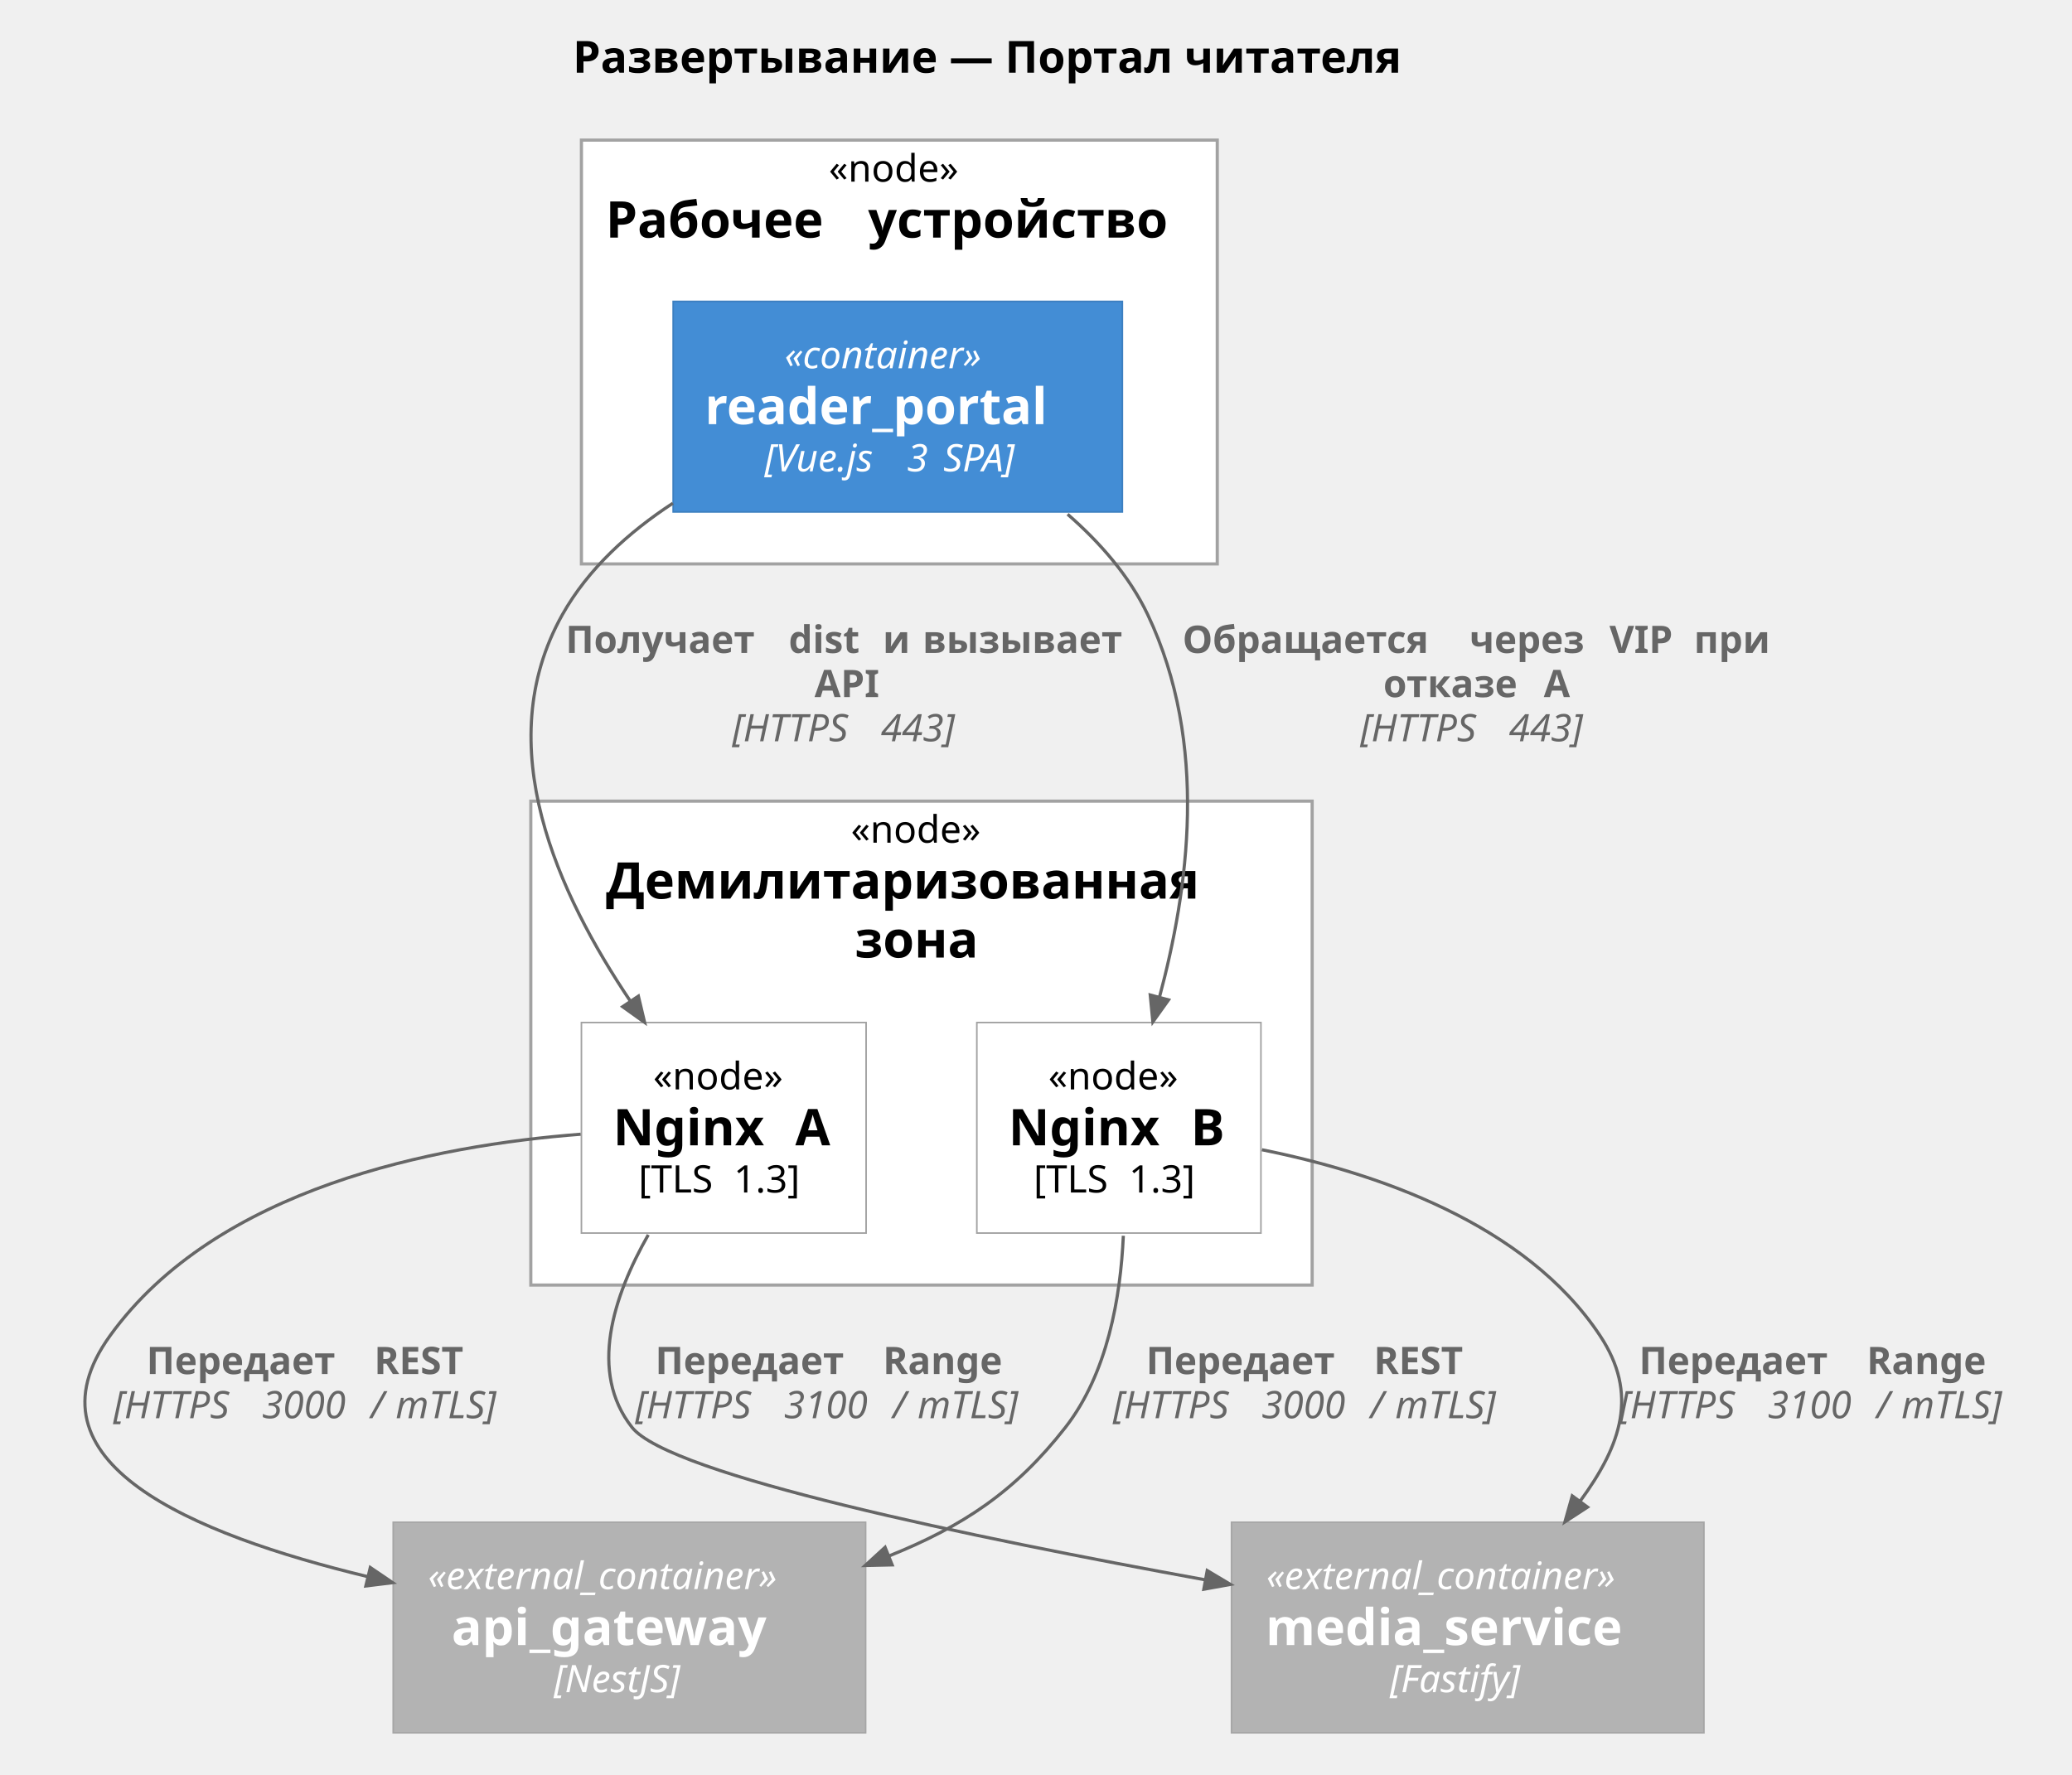
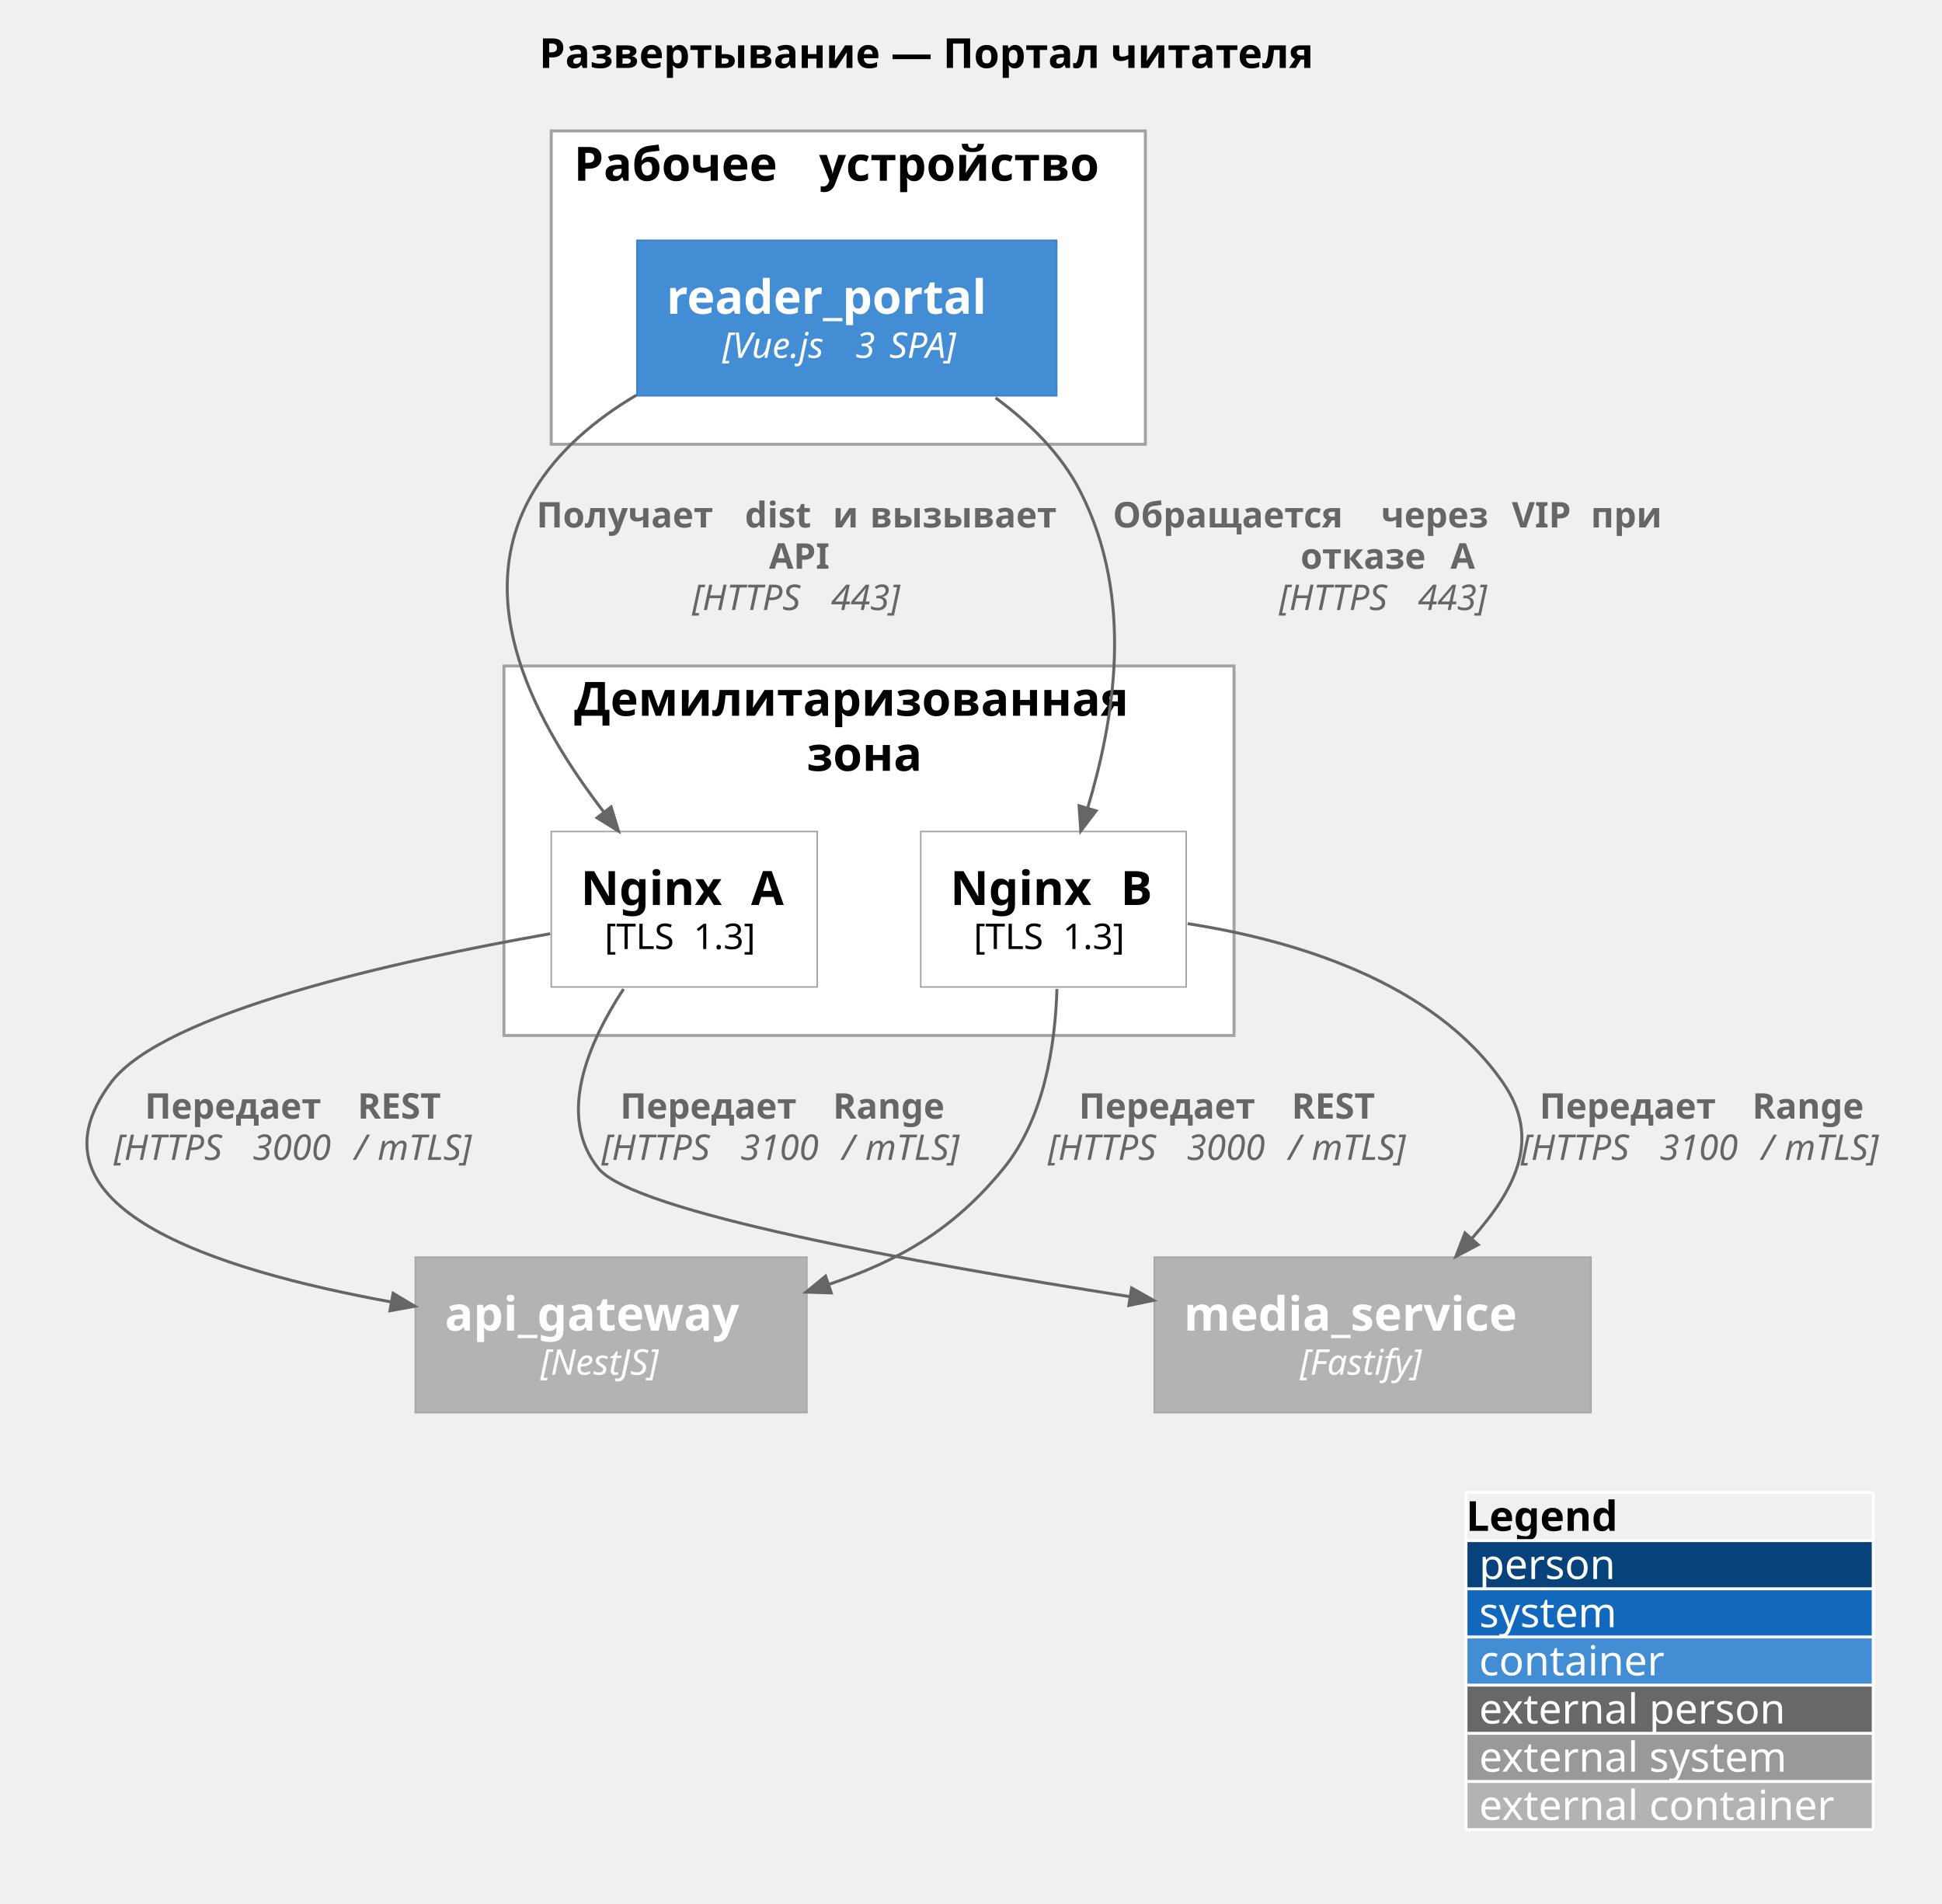
- <svg xmlns="http://www.w3.org/2000/svg" version="1.1" data-diagram-type="DESCRIPTION" style="width:655px;height:561px;background:#FFFFFF;" width="655px" height="561px" viewBox="0 0 655 561" zoomAndPan="magnify" preserveAspectRatio="none" contentStyleType="text/css">
+ <svg xmlns="http://www.w3.org/2000/svg" version="1.1" data-diagram-type="DESCRIPTION" style="width:657px;height:644px;background:#FFFFFF;" width="657px" height="644px" viewBox="0 0 657 644" zoomAndPan="magnify" preserveAspectRatio="none" contentStyleType="text/css">
  <defs />
  <g font-family="sans-serif" lengthAdjust="spacing">
-     <g class="title" data-source-line="3">
-       <text x="181.071" y="22.995" fill="#000" font-size="14" textLength="285.906" font-weight="700">Развертывание — Портал читателя</text>
+     <g class="title" data-source-line="4">
+       <text x="182.416" y="22.995" fill="#000" font-size="14" textLength="285.906" font-weight="700">Развертывание — Портал читателя</text>
    </g>
    <g class="cluster" data-qualified-name="device" id="ent0001" data-source-line="115">
-       <rect x="183.8" y="44.297" width="201" height="134" fill="#FFF" style="stroke:#A2A2A2;stroke-width:1;" />
-       <text x="261.985" y="57.436" fill="#000" font-size="12" textLength="44.631">«node»</text>
-       <text x="191.468" y="75.117" fill="#000" font-size="16" textLength="77.375" font-weight="700">Рабочее</text>
-       <text x="268.843" y="75.117" fill="#000" font-size="16" font-weight="700"> </text>
-       <text x="274.413" y="75.117" fill="#000" font-size="16" textLength="102.719" font-weight="700">устройство</text>
+       <rect x="186.49" y="44.297" width="201" height="106" fill="#FFF" style="stroke:#A2A2A2;stroke-width:1;" />
+       <text x="194.158" y="61.148" fill="#000" font-size="16" textLength="77.375" font-weight="700">Рабочее</text>
+       <text x="271.533" y="61.148" fill="#000" font-size="16" font-weight="700"> </text>
+       <text x="277.103" y="61.148" fill="#000" font-size="16" textLength="102.719" font-weight="700">устройство</text>
    </g>
    <g class="cluster" data-qualified-name="dmz" id="ent0003" data-source-line="115">
-       <rect x="167.8" y="253.297" width="247" height="153" fill="#FFF" style="stroke:#A2A2A2;stroke-width:1;" />
-       <text x="268.985" y="266.436" fill="#000" font-size="12" textLength="44.631">«node»</text>
-       <text x="191.577" y="284.117" fill="#000" font-size="16" textLength="199.445" font-weight="700">Демилитаризованная</text>
-       <text x="270.23" y="302.742" fill="#000" font-size="16" textLength="42.141" font-weight="700">зона</text>
+       <rect x="170.49" y="225.297" width="247" height="125" fill="#FFF" style="stroke:#A2A2A2;stroke-width:1;" />
+       <text x="194.267" y="242.148" fill="#000" font-size="16" textLength="199.445" font-weight="700">Демилитаризованная</text>
+       <text x="272.92" y="260.773" fill="#000" font-size="16" textLength="42.141" font-weight="700">зона</text>
    </g>
    <g class="entity" data-qualified-name="device.reader_portal" id="ent0002" data-source-line="71">
-       <rect x="212.8" y="95.297" width="142" height="66.563" fill="#438DD5" style="stroke:#3C7FC0;stroke-width:0.5;" />
-       <text x="248.029" y="116.436" fill="#FFF" font-size="12" textLength="71.543" font-style="italic">«container»</text>
-       <text x="222.8" y="134.117" fill="#FFF" font-size="16" textLength="122" font-weight="700">reader_portal</text>
-       <text x="241.656" y="149.029" fill="#FFF" font-size="12" textLength="41.279" font-style="italic">[Vue.js</text>
-       <text x="282.936" y="149.029" fill="#FFF" font-size="12" font-style="italic"> </text>
-       <text x="286.75" y="149.029" fill="#FFF" font-size="12" font-style="italic">3</text>
-       <text x="294.385" y="149.029" fill="#FFF" font-size="12" font-style="italic"> </text>
-       <text x="298.199" y="149.029" fill="#FFF" font-size="12" textLength="27.744" font-style="italic">SPA]</text>
+       <rect x="215.49" y="81.297" width="142" height="52.594" fill="#438DD5" style="stroke:#3C7FC0;stroke-width:0.5;" />
+       <text x="225.49" y="106.148" fill="#FFF" font-size="16" textLength="122" font-weight="700">reader_portal</text>
+       <text x="244.346" y="121.061" fill="#FFF" font-size="12" textLength="41.279" font-style="italic">[Vue.js</text>
+       <text x="285.626" y="121.061" fill="#FFF" font-size="12" font-style="italic"> </text>
+       <text x="289.44" y="121.061" fill="#FFF" font-size="12" font-style="italic">3</text>
+       <text x="297.075" y="121.061" fill="#FFF" font-size="12" font-style="italic"> </text>
+       <text x="300.889" y="121.061" fill="#FFF" font-size="12" textLength="27.744" font-style="italic">SPA]</text>
    </g>
    <g class="entity" data-qualified-name="dmz.nginx_a" id="ent0004" data-source-line="115">
-       <rect x="183.8" y="323.297" width="89.992" height="66.563" fill="#FFF" style="stroke:#A2A2A2;stroke-width:0.5;" />
-       <text x="206.481" y="344.436" fill="#000" font-size="12" textLength="44.631">«node»</text>
-       <text x="193.8" y="362.117" fill="#000" font-size="16" textLength="52.039" font-weight="700">Nginx</text>
-       <text x="245.839" y="362.117" fill="#000" font-size="16" font-weight="700"> </text>
-       <text x="251.409" y="362.117" fill="#000" font-size="16" font-weight="700">A</text>
-       <text x="201.849" y="377.029" fill="#000" font-size="12" textLength="26.314">[TLS</text>
-       <text x="228.163" y="377.029" fill="#000" font-size="12"> </text>
-       <text x="231.978" y="377.029" fill="#000" font-size="12" textLength="23.766">1.3]</text>
+       <rect x="186.49" y="281.297" width="89.992" height="52.594" fill="#FFF" style="stroke:#A2A2A2;stroke-width:0.5;" />
+       <text x="196.49" y="306.148" fill="#000" font-size="16" textLength="52.039" font-weight="700">Nginx</text>
+       <text x="248.529" y="306.148" fill="#000" font-size="16" font-weight="700"> </text>
+       <text x="254.099" y="306.148" fill="#000" font-size="16" font-weight="700">A</text>
+       <text x="204.539" y="321.061" fill="#000" font-size="12" textLength="26.314">[TLS</text>
+       <text x="230.853" y="321.061" fill="#000" font-size="12"> </text>
+       <text x="234.668" y="321.061" fill="#000" font-size="12" textLength="23.766">1.3]</text>
    </g>
    <g class="entity" data-qualified-name="dmz.nginx_b" id="ent0005" data-source-line="115">
-       <rect x="308.8" y="323.297" width="89.805" height="66.563" fill="#FFF" style="stroke:#A2A2A2;stroke-width:0.5;" />
-       <text x="331.387" y="344.436" fill="#000" font-size="12" textLength="44.631">«node»</text>
-       <text x="318.8" y="362.117" fill="#000" font-size="16" textLength="52.039" font-weight="700">Nginx</text>
-       <text x="370.839" y="362.117" fill="#000" font-size="16" font-weight="700"> </text>
-       <text x="376.409" y="362.117" fill="#000" font-size="16" font-weight="700">B</text>
-       <text x="326.755" y="377.029" fill="#000" font-size="12" textLength="26.314">[TLS</text>
-       <text x="353.07" y="377.029" fill="#000" font-size="12"> </text>
-       <text x="356.884" y="377.029" fill="#000" font-size="12" textLength="23.766">1.3]</text>
+       <rect x="311.49" y="281.297" width="89.805" height="52.594" fill="#FFF" style="stroke:#A2A2A2;stroke-width:0.5;" />
+       <text x="321.49" y="306.148" fill="#000" font-size="16" textLength="52.039" font-weight="700">Nginx</text>
+       <text x="373.529" y="306.148" fill="#000" font-size="16" font-weight="700"> </text>
+       <text x="379.099" y="306.148" fill="#000" font-size="16" font-weight="700">B</text>
+       <text x="329.445" y="321.061" fill="#000" font-size="12" textLength="26.314">[TLS</text>
+       <text x="355.76" y="321.061" fill="#000" font-size="12"> </text>
+       <text x="359.574" y="321.061" fill="#000" font-size="12" textLength="23.766">1.3]</text>
    </g>
    <g class="entity" data-qualified-name="api_gateway" id="ent0006" data-source-line="83">
-       <rect x="124.3" y="481.297" width="149.342" height="66.563" fill="#B3B3B3" style="stroke:#A6A6A6;stroke-width:0.5;" />
-       <text x="135.3" y="502.436" fill="#FFF" font-size="12" textLength="127.342" font-style="italic">«external_container»</text>
-       <text x="142.725" y="520.117" fill="#FFF" font-size="16" textLength="112.492" font-weight="700">api_gateway</text>
-       <text x="175.053" y="535.029" fill="#FFF" font-size="12" textLength="47.836" font-style="italic">[NestJS]</text>
+       <rect x="140.49" y="425.297" width="132.492" height="52.594" fill="#B3B3B3" style="stroke:#A6A6A6;stroke-width:0.5;" />
+       <text x="150.49" y="450.148" fill="#FFF" font-size="16" textLength="112.492" font-weight="700">api_gateway</text>
+       <text x="182.818" y="465.061" fill="#FFF" font-size="12" textLength="47.836" font-style="italic">[NestJS]</text>
    </g>
    <g class="entity" data-qualified-name="media_service" id="ent0007" data-source-line="83">
-       <rect x="389.3" y="481.297" width="149.342" height="66.563" fill="#B3B3B3" style="stroke:#A6A6A6;stroke-width:0.5;" />
-       <text x="400.3" y="502.436" fill="#FFF" font-size="12" textLength="127.342" font-style="italic">«external_container»</text>
-       <text x="400.084" y="520.117" fill="#FFF" font-size="16" textLength="127.773" font-weight="700">media_service</text>
-       <text x="439.353" y="535.029" fill="#FFF" font-size="12" textLength="49.236" font-style="italic">[Fastify]</text>
+       <rect x="390.49" y="425.297" width="147.773" height="52.594" fill="#B3B3B3" style="stroke:#A6A6A6;stroke-width:0.5;" />
+       <text x="400.49" y="450.148" fill="#FFF" font-size="16" textLength="127.773" font-weight="700">media_service</text>
+       <text x="439.759" y="465.061" fill="#FFF" font-size="12" textLength="49.236" font-style="italic">[Fastify]</text>
    </g>
    <g class="link" data-entity-1="ent0002" data-entity-2="ent0004" id="lnk8" data-source-line="1803" data-link-type="dependency">
-       <path d="M212.72,159.097 C198.75,168.237 185.93,179.837 177.8,194.297 C154.46,235.817 176.619,282.826 199.319,316.616" style="stroke:#666;stroke-width:1;" fill="none" id="reader_portal-to-nginx_a" />
-       <polygon points="203.78,323.257,201.809,314.943,196.829,318.289,203.78,323.257" fill="#666" style="stroke:#666;stroke-width:1;stroke-linejoin:miter;stroke-miterlimit:10;" />
-       <text x="178.8" y="206.436" fill="#666" font-size="12" textLength="66.328" font-weight="700">Получает</text>
-       <text x="245.128" y="206.436" fill="#666" font-size="12" font-weight="700"> </text>
-       <text x="249.306" y="206.436" fill="#666" font-size="12" textLength="25.582" font-weight="700">dist</text>
-       <text x="274.888" y="206.436" fill="#666" font-size="12" font-weight="700"> </text>
-       <text x="279.066" y="206.436" fill="#666" font-size="12" font-weight="700">и</text>
-       <text x="287.474" y="206.436" fill="#666" font-size="12" font-weight="700"> </text>
-       <text x="291.652" y="206.436" fill="#666" font-size="12" textLength="67.055" font-weight="700">вызывает</text>
-       <text x="257.48" y="220.404" fill="#666" font-size="12" textLength="22.547" font-weight="700">API</text>
-       <text x="231.444" y="234.373" fill="#666" font-size="12" textLength="43.219" font-style="italic">[HTTPS</text>
-       <text x="274.662" y="234.373" fill="#666" font-size="12" font-style="italic"> </text>
-       <text x="278.477" y="234.373" fill="#666" font-size="12" textLength="27.586" font-style="italic">443]</text>
+       <path d="M215.32,133.667 C201.45,141.867 188.69,152.537 180.49,166.297 C158.33,203.537 181.911,245.637 204.371,274.827" style="stroke:#666;stroke-width:1;" fill="none" id="reader_portal-to-nginx_a" />
+       <polygon points="209.25,281.167,206.749,272.997,201.994,276.656,209.25,281.167" fill="#666" style="stroke:#666;stroke-width:1;stroke-linejoin:miter;stroke-miterlimit:10;" />
+       <text x="181.49" y="178.436" fill="#666" font-size="12" textLength="66.328" font-weight="700">Получает</text>
+       <text x="247.818" y="178.436" fill="#666" font-size="12" font-weight="700"> </text>
+       <text x="251.996" y="178.436" fill="#666" font-size="12" textLength="25.582" font-weight="700">dist</text>
+       <text x="277.578" y="178.436" fill="#666" font-size="12" font-weight="700"> </text>
+       <text x="281.756" y="178.436" fill="#666" font-size="12" font-weight="700">и</text>
+       <text x="290.164" y="178.436" fill="#666" font-size="12" font-weight="700"> </text>
+       <text x="294.342" y="178.436" fill="#666" font-size="12" textLength="67.055" font-weight="700">вызывает</text>
+       <text x="260.17" y="192.404" fill="#666" font-size="12" textLength="22.547" font-weight="700">API</text>
+       <text x="234.134" y="206.373" fill="#666" font-size="12" textLength="43.219" font-style="italic">[HTTPS</text>
+       <text x="277.352" y="206.373" fill="#666" font-size="12" font-style="italic"> </text>
+       <text x="281.167" y="206.373" fill="#666" font-size="12" textLength="27.586" font-style="italic">443]</text>
    </g>
    <g class="link" data-entity-1="ent0002" data-entity-2="ent0005" id="lnk9" data-source-line="1803" data-link-type="dependency">
-       <path d="M337.49,162.587 C347.72,171.517 357.03,182.137 362.8,194.297 C382.3,235.397 375.588,281.429 366.508,315.359" style="stroke:#666;stroke-width:1;" fill="none" id="reader_portal-to-nginx_b" />
-       <polygon points="364.44,323.087,369.406,316.134,363.61,314.583,364.44,323.087" fill="#666" style="stroke:#666;stroke-width:1;stroke-linejoin:miter;stroke-miterlimit:10;" />
-       <text x="373.8" y="206.436" fill="#666" font-size="12" textLength="86.543" font-weight="700">Обращается</text>
-       <text x="460.343" y="206.436" fill="#666" font-size="12" font-weight="700"> </text>
-       <text x="464.521" y="206.436" fill="#666" font-size="12" textLength="40.078" font-weight="700">через</text>
-       <text x="504.599" y="206.436" fill="#666" font-size="12" font-weight="700"> </text>
-       <text x="508.777" y="206.436" fill="#666" font-size="12" textLength="22.547" font-weight="700">VIP</text>
-       <text x="531.323" y="206.436" fill="#666" font-size="12" font-weight="700"> </text>
-       <text x="535.501" y="206.436" fill="#666" font-size="12" textLength="25.289" font-weight="700">при</text>
-       <text x="437.286" y="220.404" fill="#666" font-size="12" textLength="46.553" font-weight="700">отказе</text>
-       <text x="483.839" y="220.404" fill="#666" font-size="12" font-weight="700"> </text>
-       <text x="488.017" y="220.404" fill="#666" font-size="12" font-weight="700">A</text>
-       <text x="429.986" y="234.373" fill="#666" font-size="12" textLength="43.219" font-style="italic">[HTTPS</text>
-       <text x="473.204" y="234.373" fill="#666" font-size="12" font-style="italic"> </text>
-       <text x="477.019" y="234.373" fill="#666" font-size="12" textLength="27.586" font-style="italic">443]</text>
+       <path d="M336.81,134.587 C348.3,143.037 359.03,153.597 365.49,166.297 C384.07,202.787 376.781,244.015 367.941,273.455" style="stroke:#666;stroke-width:1;" fill="none" id="reader_portal-to-nginx_b" />
+       <polygon points="365.64,281.117,370.814,274.318,365.067,272.592,365.64,281.117" fill="#666" style="stroke:#666;stroke-width:1;stroke-linejoin:miter;stroke-miterlimit:10;" />
+       <text x="376.49" y="178.436" fill="#666" font-size="12" textLength="86.543" font-weight="700">Обращается</text>
+       <text x="463.033" y="178.436" fill="#666" font-size="12" font-weight="700"> </text>
+       <text x="467.211" y="178.436" fill="#666" font-size="12" textLength="40.078" font-weight="700">через</text>
+       <text x="507.289" y="178.436" fill="#666" font-size="12" font-weight="700"> </text>
+       <text x="511.467" y="178.436" fill="#666" font-size="12" textLength="22.547" font-weight="700">VIP</text>
+       <text x="534.013" y="178.436" fill="#666" font-size="12" font-weight="700"> </text>
+       <text x="538.191" y="178.436" fill="#666" font-size="12" textLength="25.289" font-weight="700">при</text>
+       <text x="439.976" y="192.404" fill="#666" font-size="12" textLength="46.553" font-weight="700">отказе</text>
+       <text x="486.529" y="192.404" fill="#666" font-size="12" font-weight="700"> </text>
+       <text x="490.707" y="192.404" fill="#666" font-size="12" font-weight="700">A</text>
+       <text x="432.676" y="206.373" fill="#666" font-size="12" textLength="43.219" font-style="italic">[HTTPS</text>
+       <text x="475.894" y="206.373" fill="#666" font-size="12" font-style="italic"> </text>
+       <text x="479.709" y="206.373" fill="#666" font-size="12" textLength="27.586" font-style="italic">443]</text>
    </g>
    <g class="link" data-entity-1="ent0004" data-entity-2="ent0006" id="lnk10" data-source-line="1803" data-link-type="dependency">
-       <path d="M183.57,358.607 C137.61,362.137 68.54,375.517 34.8,422.297 C6,462.227 60.454,485.008 116.354,498.518" style="stroke:#666;stroke-width:1;" fill="none" id="nginx_a-to-api_gateway" />
-       <polygon points="124.13,500.397,117.059,495.601,115.649,501.434,124.13,500.397" fill="#666" style="stroke:#666;stroke-width:1;stroke-linejoin:miter;stroke-miterlimit:10;" />
-       <text x="46.306" y="434.436" fill="#666" font-size="12" textLength="67.793" font-weight="700">Передает</text>
-       <text x="114.099" y="434.436" fill="#666" font-size="12" font-weight="700"> </text>
-       <text x="118.277" y="434.436" fill="#666" font-size="12" textLength="34.266" font-weight="700">REST</text>
-       <text x="35.8" y="448.404" fill="#666" font-size="12" textLength="43.219" font-style="italic">[HTTPS</text>
-       <text x="79.019" y="448.404" fill="#666" font-size="12" font-style="italic"> </text>
-       <text x="82.833" y="448.404" fill="#666" font-size="12" textLength="30.539" font-style="italic">3000</text>
-       <text x="113.372" y="448.404" fill="#666" font-size="12" font-style="italic"> </text>
-       <text x="117.187" y="448.404" fill="#666" font-size="12" font-style="italic">/</text>
-       <text x="121.23" y="448.404" fill="#666" font-size="12" font-style="italic"> </text>
-       <text x="125.044" y="448.404" fill="#666" font-size="12" textLength="38.004" font-style="italic">mTLS]</text>
+       <path d="M186.12,315.887 C134.58,324.967 55.31,342.437 37.49,366.297 C6,408.487 72.55,429.552 132.46,440.472" style="stroke:#666;stroke-width:1;" fill="none" id="nginx_a-to-api_gateway" />
+       <polygon points="140.33,441.907,132.998,437.521,131.922,443.424,140.33,441.907" fill="#666" style="stroke:#666;stroke-width:1;stroke-linejoin:miter;stroke-miterlimit:10;" />
+       <text x="48.996" y="378.436" fill="#666" font-size="12" textLength="67.793" font-weight="700">Передает</text>
+       <text x="116.789" y="378.436" fill="#666" font-size="12" font-weight="700"> </text>
+       <text x="120.967" y="378.436" fill="#666" font-size="12" textLength="34.266" font-weight="700">REST</text>
+       <text x="38.49" y="392.404" fill="#666" font-size="12" textLength="43.219" font-style="italic">[HTTPS</text>
+       <text x="81.709" y="392.404" fill="#666" font-size="12" font-style="italic"> </text>
+       <text x="85.523" y="392.404" fill="#666" font-size="12" textLength="30.539" font-style="italic">3000</text>
+       <text x="116.062" y="392.404" fill="#666" font-size="12" font-style="italic"> </text>
+       <text x="119.877" y="392.404" fill="#666" font-size="12" font-style="italic">/</text>
+       <text x="123.92" y="392.404" fill="#666" font-size="12" font-style="italic"> </text>
+       <text x="127.734" y="392.404" fill="#666" font-size="12" textLength="38.004" font-style="italic">mTLS]</text>
    </g>
    <g class="link" data-entity-1="ent0004" data-entity-2="ent0007" id="lnk11" data-source-line="1803" data-link-type="dependency">
-       <path d="M204.93,390.417 C193.91,409.757 185.99,433.837 199.8,451.297 C211.69,466.327 307.289,486.074 381.089,499.514" style="stroke:#666;stroke-width:1;" fill="none" id="nginx_a-to-media_service" />
-       <polygon points="388.96,500.947,381.627,496.562,380.552,502.465,388.96,500.947" fill="#666" style="stroke:#666;stroke-width:1;stroke-linejoin:miter;stroke-miterlimit:10;" />
-       <text x="207.134" y="434.436" fill="#666" font-size="12" textLength="67.793" font-weight="700">Передает</text>
-       <text x="274.927" y="434.436" fill="#666" font-size="12" font-weight="700"> </text>
-       <text x="279.105" y="434.436" fill="#666" font-size="12" textLength="42.609" font-weight="700">Range</text>
-       <text x="200.8" y="448.404" fill="#666" font-size="12" textLength="43.219" font-style="italic">[HTTPS</text>
-       <text x="244.019" y="448.404" fill="#666" font-size="12" font-style="italic"> </text>
-       <text x="247.833" y="448.404" fill="#666" font-size="12" textLength="30.539" font-style="italic">3100</text>
-       <text x="278.372" y="448.404" fill="#666" font-size="12" font-style="italic"> </text>
-       <text x="282.187" y="448.404" fill="#666" font-size="12" font-style="italic">/</text>
-       <text x="286.23" y="448.404" fill="#666" font-size="12" font-style="italic"> </text>
-       <text x="290.044" y="448.404" fill="#666" font-size="12" textLength="38.004" font-style="italic">mTLS]</text>
+       <path d="M210.94,334.587 C198.81,353.117 188.33,377.827 202.49,395.297 C214.4,409.997 309.157,427.198 382.367,438.678" style="stroke:#666;stroke-width:1;" fill="none" id="nginx_a-to-media_service" />
+       <polygon points="390.27,439.917,382.831,435.714,381.902,441.641,390.27,439.917" fill="#666" style="stroke:#666;stroke-width:1;stroke-linejoin:miter;stroke-miterlimit:10;" />
+       <text x="209.824" y="378.436" fill="#666" font-size="12" textLength="67.793" font-weight="700">Передает</text>
+       <text x="277.617" y="378.436" fill="#666" font-size="12" font-weight="700"> </text>
+       <text x="281.795" y="378.436" fill="#666" font-size="12" textLength="42.609" font-weight="700">Range</text>
+       <text x="203.49" y="392.404" fill="#666" font-size="12" textLength="43.219" font-style="italic">[HTTPS</text>
+       <text x="246.709" y="392.404" fill="#666" font-size="12" font-style="italic"> </text>
+       <text x="250.523" y="392.404" fill="#666" font-size="12" textLength="30.539" font-style="italic">3100</text>
+       <text x="281.062" y="392.404" fill="#666" font-size="12" font-style="italic"> </text>
+       <text x="284.877" y="392.404" fill="#666" font-size="12" font-style="italic">/</text>
+       <text x="288.92" y="392.404" fill="#666" font-size="12" font-style="italic"> </text>
+       <text x="292.734" y="392.404" fill="#666" font-size="12" textLength="38.004" font-style="italic">mTLS]</text>
    </g>
    <g class="link" data-entity-1="ent0005" data-entity-2="ent0006" id="lnk12" data-source-line="1803" data-link-type="dependency">
-       <path d="M355.11,390.717 C354.24,410.177 350.1,434.257 336.8,451.297 C320.94,471.617 304.424,482.556 280.914,491.996" style="stroke:#666;stroke-width:1;" fill="none" id="nginx_b-to-api_gateway" />
-       <polygon points="273.49,494.977,282.032,494.78,279.796,489.212,273.49,494.977" fill="#666" style="stroke:#666;stroke-width:1;stroke-linejoin:miter;stroke-miterlimit:10;" />
-       <text x="362.306" y="434.436" fill="#666" font-size="12" textLength="67.793" font-weight="700">Передает</text>
-       <text x="430.099" y="434.436" fill="#666" font-size="12" font-weight="700"> </text>
-       <text x="434.277" y="434.436" fill="#666" font-size="12" textLength="34.266" font-weight="700">REST</text>
-       <text x="351.8" y="448.404" fill="#666" font-size="12" textLength="43.219" font-style="italic">[HTTPS</text>
-       <text x="395.019" y="448.404" fill="#666" font-size="12" font-style="italic"> </text>
-       <text x="398.833" y="448.404" fill="#666" font-size="12" textLength="30.539" font-style="italic">3000</text>
-       <text x="429.372" y="448.404" fill="#666" font-size="12" font-style="italic"> </text>
-       <text x="433.187" y="448.404" fill="#666" font-size="12" font-style="italic">/</text>
-       <text x="437.23" y="448.404" fill="#666" font-size="12" font-style="italic"> </text>
-       <text x="441.044" y="448.404" fill="#666" font-size="12" textLength="38.004" font-style="italic">mTLS]</text>
+       <path d="M357.57,334.567 C357.02,353.337 353.34,378.347 339.49,395.297 C322.72,415.837 304.608,426.324 280.268,434.554" style="stroke:#666;stroke-width:1;" fill="none" id="nginx_b-to-api_gateway" />
+       <polygon points="272.69,437.117,281.229,437.396,279.308,431.712,272.69,437.117" fill="#666" style="stroke:#666;stroke-width:1;stroke-linejoin:miter;stroke-miterlimit:10;" />
+       <text x="364.996" y="378.436" fill="#666" font-size="12" textLength="67.793" font-weight="700">Передает</text>
+       <text x="432.789" y="378.436" fill="#666" font-size="12" font-weight="700"> </text>
+       <text x="436.967" y="378.436" fill="#666" font-size="12" textLength="34.266" font-weight="700">REST</text>
+       <text x="354.49" y="392.404" fill="#666" font-size="12" textLength="43.219" font-style="italic">[HTTPS</text>
+       <text x="397.709" y="392.404" fill="#666" font-size="12" font-style="italic"> </text>
+       <text x="401.523" y="392.404" fill="#666" font-size="12" textLength="30.539" font-style="italic">3000</text>
+       <text x="432.062" y="392.404" fill="#666" font-size="12" font-style="italic"> </text>
+       <text x="435.877" y="392.404" fill="#666" font-size="12" font-style="italic">/</text>
+       <text x="439.92" y="392.404" fill="#666" font-size="12" font-style="italic"> </text>
+       <text x="443.734" y="392.404" fill="#666" font-size="12" textLength="38.004" font-style="italic">mTLS]</text>
    </g>
    <g class="link" data-entity-1="ent0005" data-entity-2="ent0007" id="lnk13" data-source-line="1803" data-link-type="dependency">
-       <path d="M398.91,363.517 C434.6,370.677 482.22,386.677 505.8,422.297 C517.96,440.657 512.707,456.67 499.437,474.73" style="stroke:#666;stroke-width:1;" fill="none" id="nginx_b-to-media_service" />
-       <polygon points="494.7,481.177,501.854,476.506,497.019,472.954,494.7,481.177" fill="#666" style="stroke:#666;stroke-width:1;stroke-linejoin:miter;stroke-miterlimit:10;" />
-       <text x="518.134" y="434.436" fill="#666" font-size="12" textLength="67.793" font-weight="700">Передает</text>
-       <text x="585.927" y="434.436" fill="#666" font-size="12" font-weight="700"> </text>
-       <text x="590.105" y="434.436" fill="#666" font-size="12" textLength="42.609" font-weight="700">Range</text>
-       <text x="511.8" y="448.404" fill="#666" font-size="12" textLength="43.219" font-style="italic">[HTTPS</text>
-       <text x="555.019" y="448.404" fill="#666" font-size="12" font-style="italic"> </text>
-       <text x="558.833" y="448.404" fill="#666" font-size="12" textLength="30.539" font-style="italic">3100</text>
-       <text x="589.372" y="448.404" fill="#666" font-size="12" font-style="italic"> </text>
-       <text x="593.187" y="448.404" fill="#666" font-size="12" font-style="italic">/</text>
-       <text x="597.23" y="448.404" fill="#666" font-size="12" font-style="italic"> </text>
-       <text x="601.044" y="448.404" fill="#666" font-size="12" textLength="38.004" font-style="italic">mTLS]</text>
+       <path d="M401.79,312.467 C437.35,317.997 484.68,331.827 508.49,366.297 C521.37,384.937 513.186,401.849 497.846,419.099" style="stroke:#666;stroke-width:1;" fill="none" id="nginx_b-to-media_service" />
+       <polygon points="492.53,425.077,500.088,421.092,495.604,417.105,492.53,425.077" fill="#666" style="stroke:#666;stroke-width:1;stroke-linejoin:miter;stroke-miterlimit:10;" />
+       <text x="520.824" y="378.436" fill="#666" font-size="12" textLength="67.793" font-weight="700">Передает</text>
+       <text x="588.617" y="378.436" fill="#666" font-size="12" font-weight="700"> </text>
+       <text x="592.795" y="378.436" fill="#666" font-size="12" textLength="42.609" font-weight="700">Range</text>
+       <text x="514.49" y="392.404" fill="#666" font-size="12" textLength="43.219" font-style="italic">[HTTPS</text>
+       <text x="557.709" y="392.404" fill="#666" font-size="12" font-style="italic"> </text>
+       <text x="561.523" y="392.404" fill="#666" font-size="12" textLength="30.539" font-style="italic">3100</text>
+       <text x="592.062" y="392.404" fill="#666" font-size="12" font-style="italic"> </text>
+       <text x="595.877" y="392.404" fill="#666" font-size="12" font-style="italic">/</text>
+       <text x="599.92" y="392.404" fill="#666" font-size="12" font-style="italic"> </text>
+       <text x="603.734" y="392.404" fill="#666" font-size="12" textLength="38.004" font-style="italic">mTLS]</text>
+     </g>
+     <g class="legend" data-source-line="56">
+       <text x="495.953" y="517.886" fill="#000" font-size="14" textLength="57.921" font-weight="700">Legend</text>
+       <text x="553.874" y="517.886" fill="#FFF" font-size="14"> </text>
+       <rect x="495.953" y="521.188" width="137.785" height="16.297" fill="#08427B" style="stroke:none;" />
+       <text x="500.403" y="534.183" fill="#FFF" font-size="14" textLength="47.988">person</text>
+       <rect x="495.953" y="537.484" width="137.785" height="16.297" fill="#1168BD" style="stroke:none;" />
+       <text x="500.403" y="550.479" fill="#FFF" font-size="14" textLength="50.613">system</text>
+       <rect x="495.953" y="553.781" width="137.785" height="16.297" fill="#438DD5" style="stroke:none;" />
+       <text x="500.403" y="566.776" fill="#FFF" font-size="14" textLength="66.336">container</text>
+       <rect x="495.953" y="570.078" width="137.785" height="16.297" fill="#686868" style="stroke:none;" />
+       <text x="500.403" y="583.073" fill="#FFF" font-size="14" textLength="110.537">external person</text>
+       <rect x="495.953" y="586.375" width="137.785" height="16.297" fill="#999" style="stroke:none;" />
+       <text x="500.403" y="599.37" fill="#FFF" font-size="14" textLength="113.162">external system</text>
+       <rect x="495.953" y="602.672" width="137.785" height="16.297" fill="#B3B3B3" style="stroke:none;" />
+       <text x="500.403" y="615.667" fill="#FFF" font-size="14" textLength="128.885">external container</text>
+       <line x1="495.953" y1="504.891" x2="633.738" y2="504.891" style="stroke:#FFF;stroke-width:1;" />
+       <line x1="495.953" y1="521.188" x2="633.738" y2="521.188" style="stroke:#FFF;stroke-width:1;" />
+       <line x1="495.953" y1="537.484" x2="633.738" y2="537.484" style="stroke:#FFF;stroke-width:1;" />
+       <line x1="495.953" y1="553.781" x2="633.738" y2="553.781" style="stroke:#FFF;stroke-width:1;" />
+       <line x1="495.953" y1="570.078" x2="633.738" y2="570.078" style="stroke:#FFF;stroke-width:1;" />
+       <line x1="495.953" y1="586.375" x2="633.738" y2="586.375" style="stroke:#FFF;stroke-width:1;" />
+       <line x1="495.953" y1="602.672" x2="633.738" y2="602.672" style="stroke:#FFF;stroke-width:1;" />
+       <line x1="495.953" y1="618.969" x2="633.738" y2="618.969" style="stroke:#FFF;stroke-width:1;" />
+       <line x1="495.953" y1="504.891" x2="495.953" y2="618.969" style="stroke:#FFF;stroke-width:1;" />
+       <line x1="633.738" y1="504.891" x2="633.738" y2="618.969" style="stroke:#FFF;stroke-width:1;" />
    </g>
  </g>
</svg>
